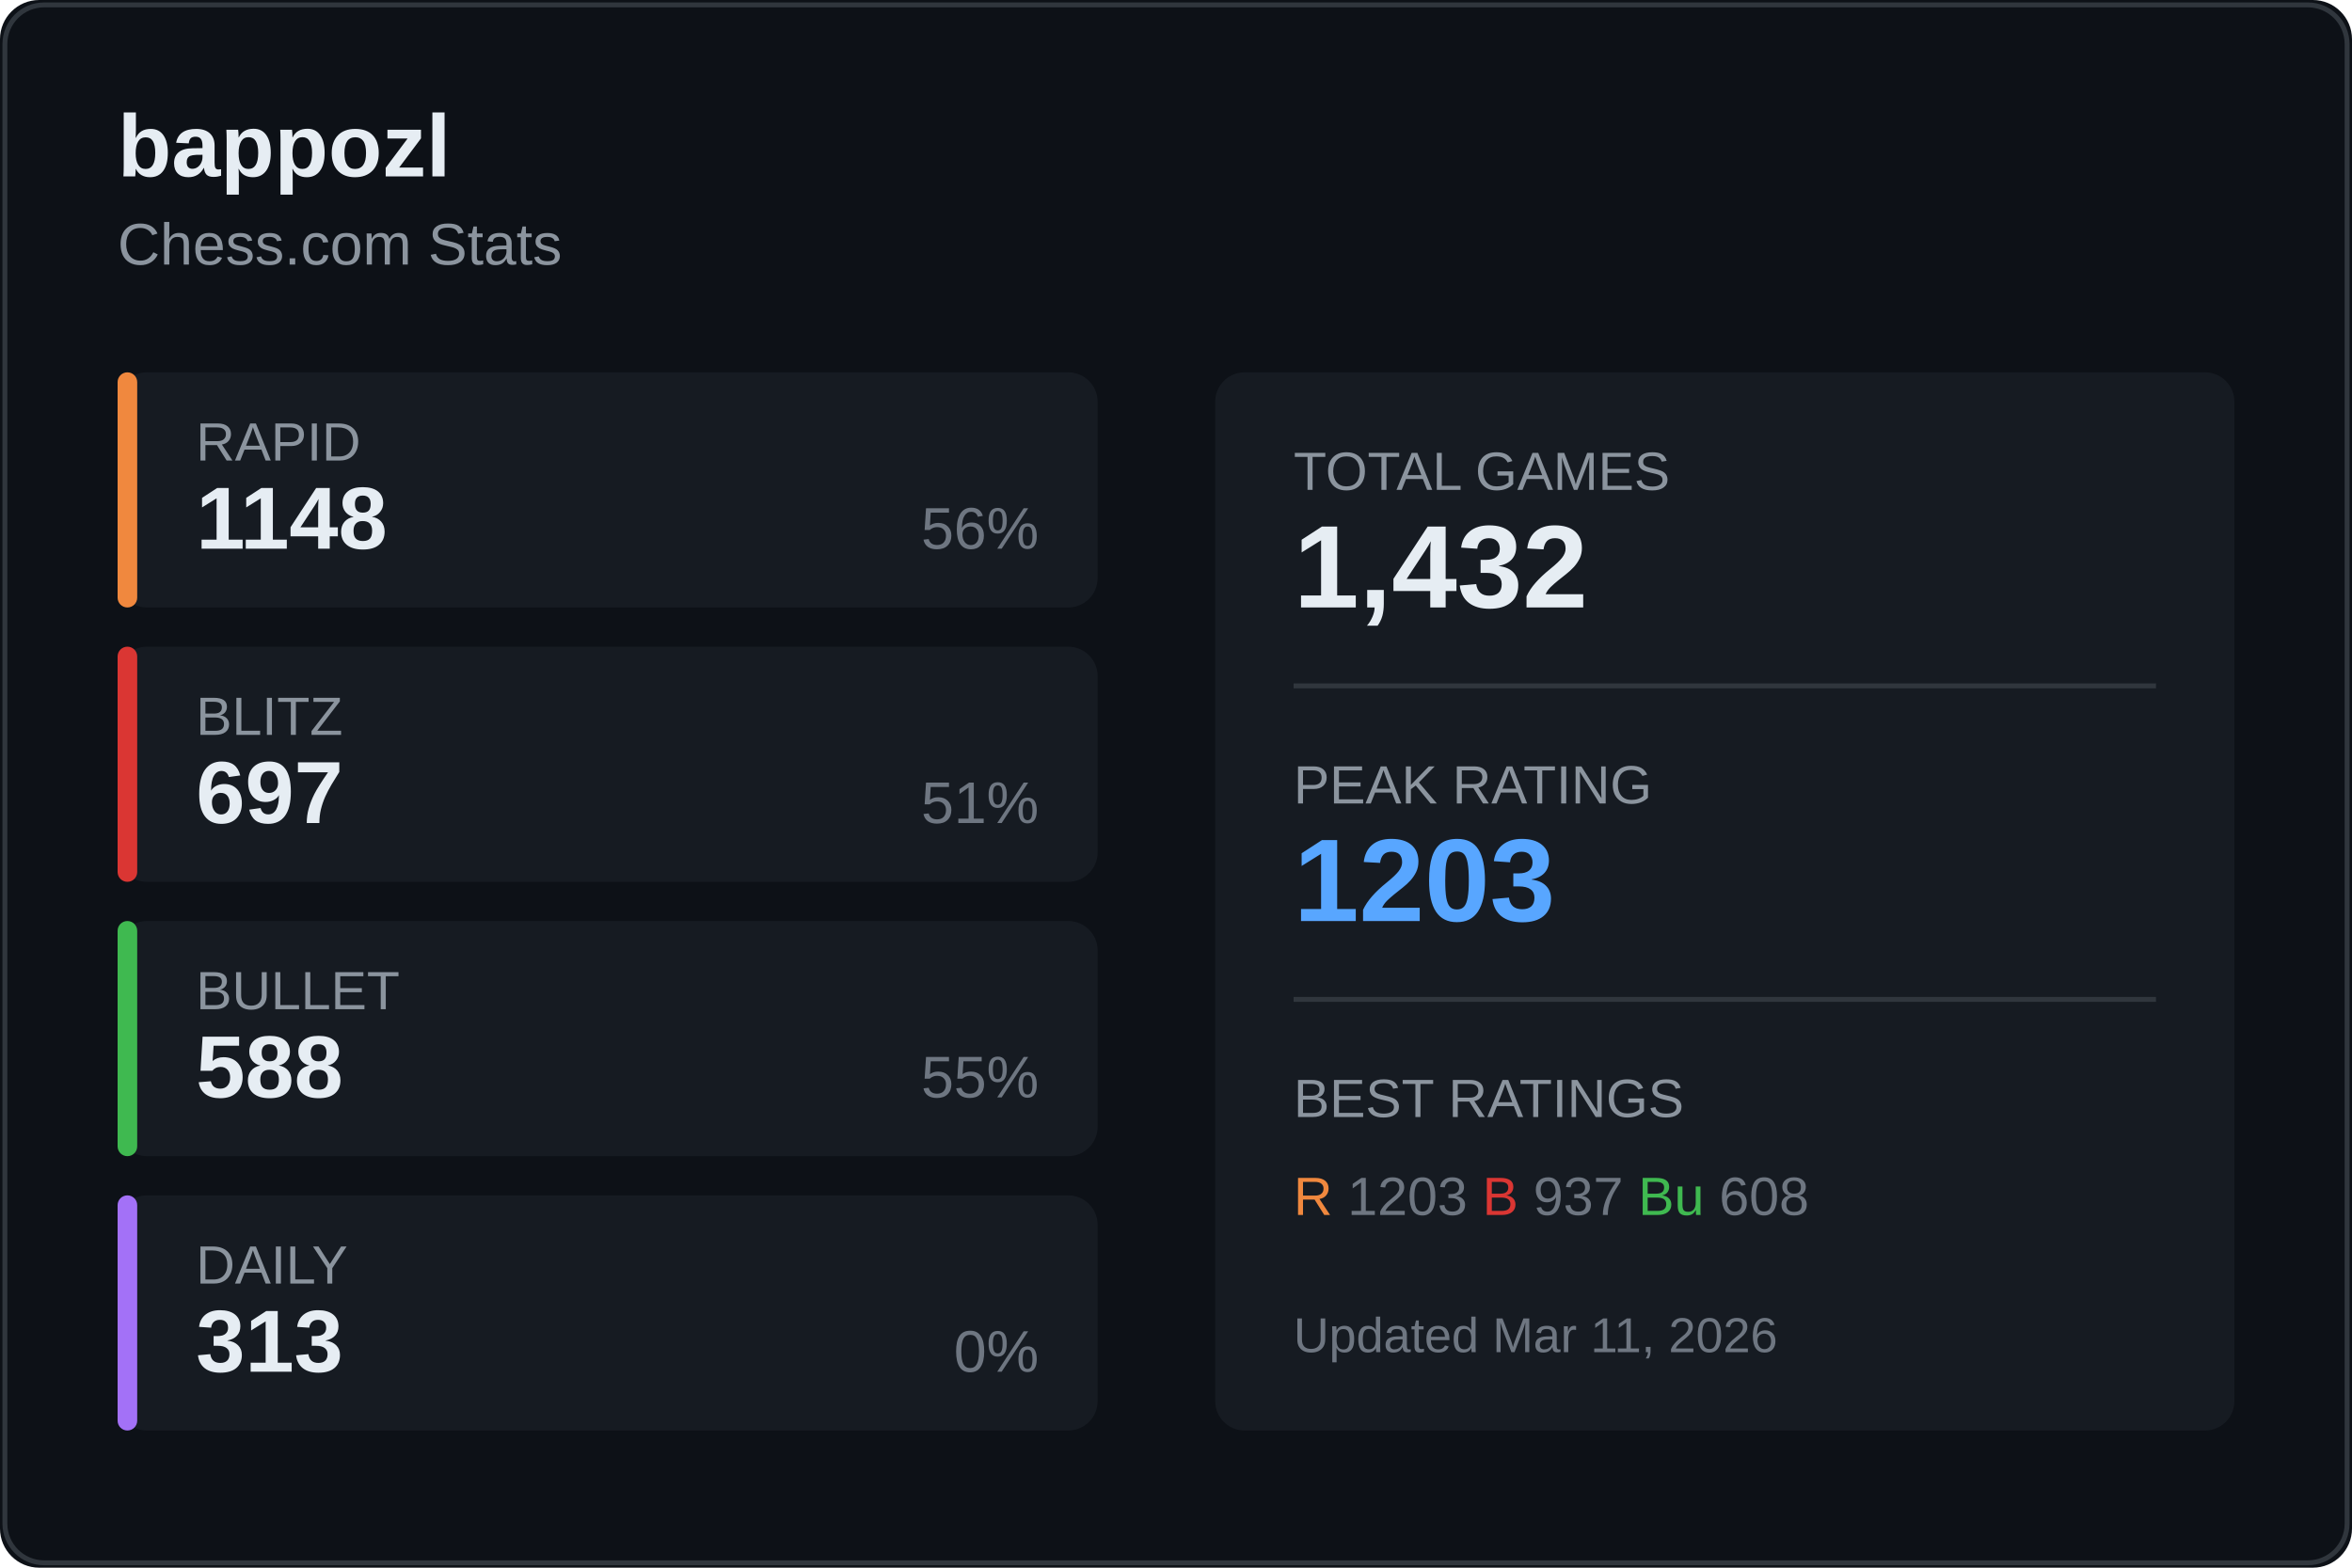
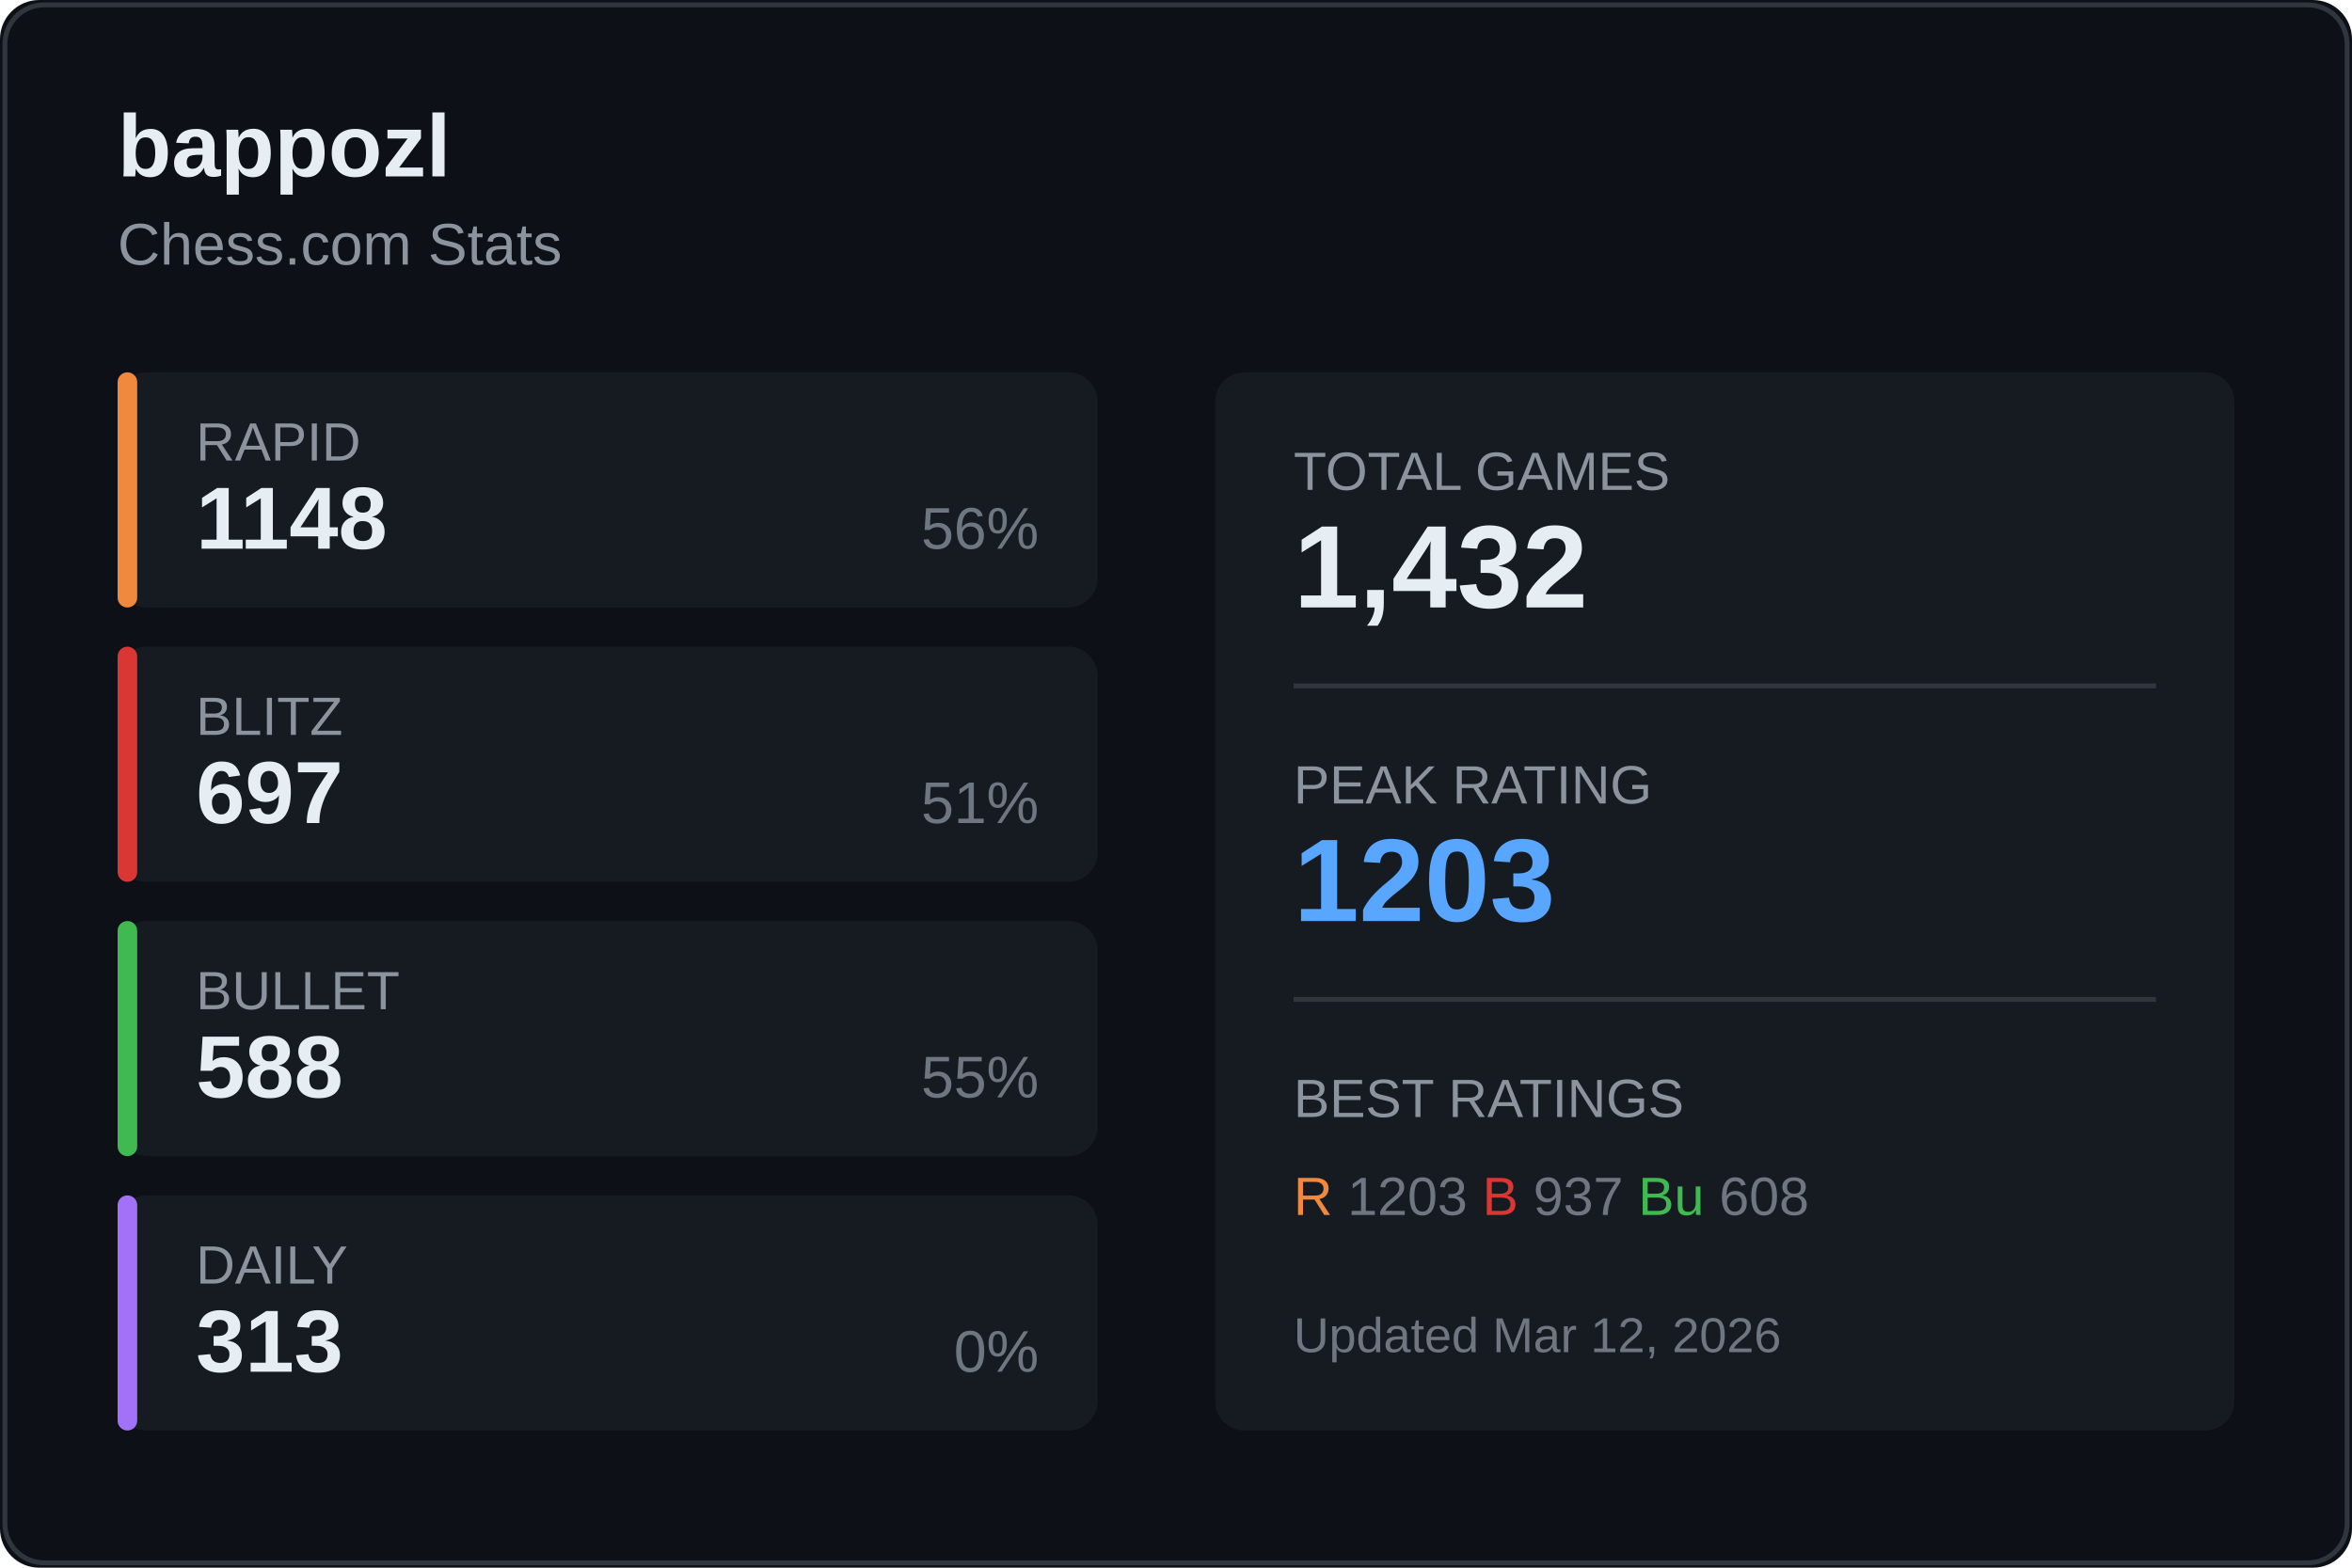
<svg xmlns="http://www.w3.org/2000/svg" width="480" height="320">
  <rect width="480" height="320" fill="#0d1117" rx="8" />
  <rect x="1" y="1" width="478" height="318" fill="none" stroke="#30363d" rx="8" />
  <text x="24" y="36" fill="#e6edf3" font-size="18" font-weight="600" font-family="Segoe UI, Arial, sans-serif">
    bappozl
  </text>
  <text x="24" y="54" fill="#8b949e" font-size="12" font-family="Segoe UI, Arial, sans-serif">
    Chess.com Stats
  </text>
  <g transform="translate(24, 76)">
    <rect width="200" height="48" fill="#161b22" rx="6" />
    <rect width="4" height="48" fill="#f0883e" rx="2" />
    <text x="16" y="18" fill="#8b949e" font-size="11" font-family="Segoe UI, Arial, sans-serif">RAPID</text>
    <text x="16" y="36" fill="#e6edf3" font-size="18" font-weight="600" font-family="Segoe UI, Arial, sans-serif">1148</text>
    <text x="188" y="36" fill="#6e7681" font-size="12" font-family="Segoe UI, Arial, sans-serif" text-anchor="end">56%</text>
  </g>
  <g transform="translate(24, 132)">
    <rect width="200" height="48" fill="#161b22" rx="6" />
    <rect width="4" height="48" fill="#da3633" rx="2" />
    <text x="16" y="18" fill="#8b949e" font-size="11" font-family="Segoe UI, Arial, sans-serif">BLITZ</text>
    <text x="16" y="36" fill="#e6edf3" font-size="18" font-weight="600" font-family="Segoe UI, Arial, sans-serif">697</text>
    <text x="188" y="36" fill="#6e7681" font-size="12" font-family="Segoe UI, Arial, sans-serif" text-anchor="end">51%</text>
  </g>
  <g transform="translate(24, 188)">
    <rect width="200" height="48" fill="#161b22" rx="6" />
    <rect width="4" height="48" fill="#3fb950" rx="2" />
    <text x="16" y="18" fill="#8b949e" font-size="11" font-family="Segoe UI, Arial, sans-serif">BULLET</text>
    <text x="16" y="36" fill="#e6edf3" font-size="18" font-weight="600" font-family="Segoe UI, Arial, sans-serif">588</text>
    <text x="188" y="36" fill="#6e7681" font-size="12" font-family="Segoe UI, Arial, sans-serif" text-anchor="end">55%</text>
  </g>
  <g transform="translate(24, 244)">
    <rect width="200" height="48" fill="#161b22" rx="6" />
    <rect width="4" height="48" fill="#a371f7" rx="2" />
    <text x="16" y="18" fill="#8b949e" font-size="11" font-family="Segoe UI, Arial, sans-serif">DAILY</text>
    <text x="16" y="36" fill="#e6edf3" font-size="18" font-weight="600" font-family="Segoe UI, Arial, sans-serif">313</text>
    <text x="188" y="36" fill="#6e7681" font-size="12" font-family="Segoe UI, Arial, sans-serif" text-anchor="end">0%</text>
  </g>
  <g transform="translate(248, 76)">
    <rect width="208" height="216" fill="#161b22" rx="6" />
    <text x="16" y="24" fill="#8b949e" font-size="11" font-family="Segoe UI, Arial, sans-serif">TOTAL GAMES</text>
    <text x="16" y="48" fill="#e6edf3" font-size="24" font-weight="600" font-family="Segoe UI, Arial, sans-serif">1,432</text>
    <line x1="16" y1="64" x2="192" y2="64" stroke="#30363d" />
    <text x="16" y="88" fill="#8b949e" font-size="11" font-family="Segoe UI, Arial, sans-serif">PEAK RATING</text>
    <text x="16" y="112" fill="#58a6ff" font-size="24" font-weight="600" font-family="Segoe UI, Arial, sans-serif">1203</text>
    <line x1="16" y1="128" x2="192" y2="128" stroke="#30363d" />
    <text x="16" y="152" fill="#8b949e" font-size="11" font-family="Segoe UI, Arial, sans-serif">BEST RATINGS</text>
    <text x="16" y="172" fill="#6e7681" font-size="11" font-family="Segoe UI, Arial, sans-serif">
      <tspan fill="#f0883e">R</tspan> 1203
      <tspan fill="#da3633">B</tspan> 937
      <tspan fill="#3fb950">Bu</tspan> 608
    </text>
    <text x="16" y="200" fill="#6e7681" font-size="10" font-family="Segoe UI, Arial, sans-serif">
-       Updated Mar 11, 2026
+       Updated Mar 12, 2026
    </text>
  </g>
</svg>
